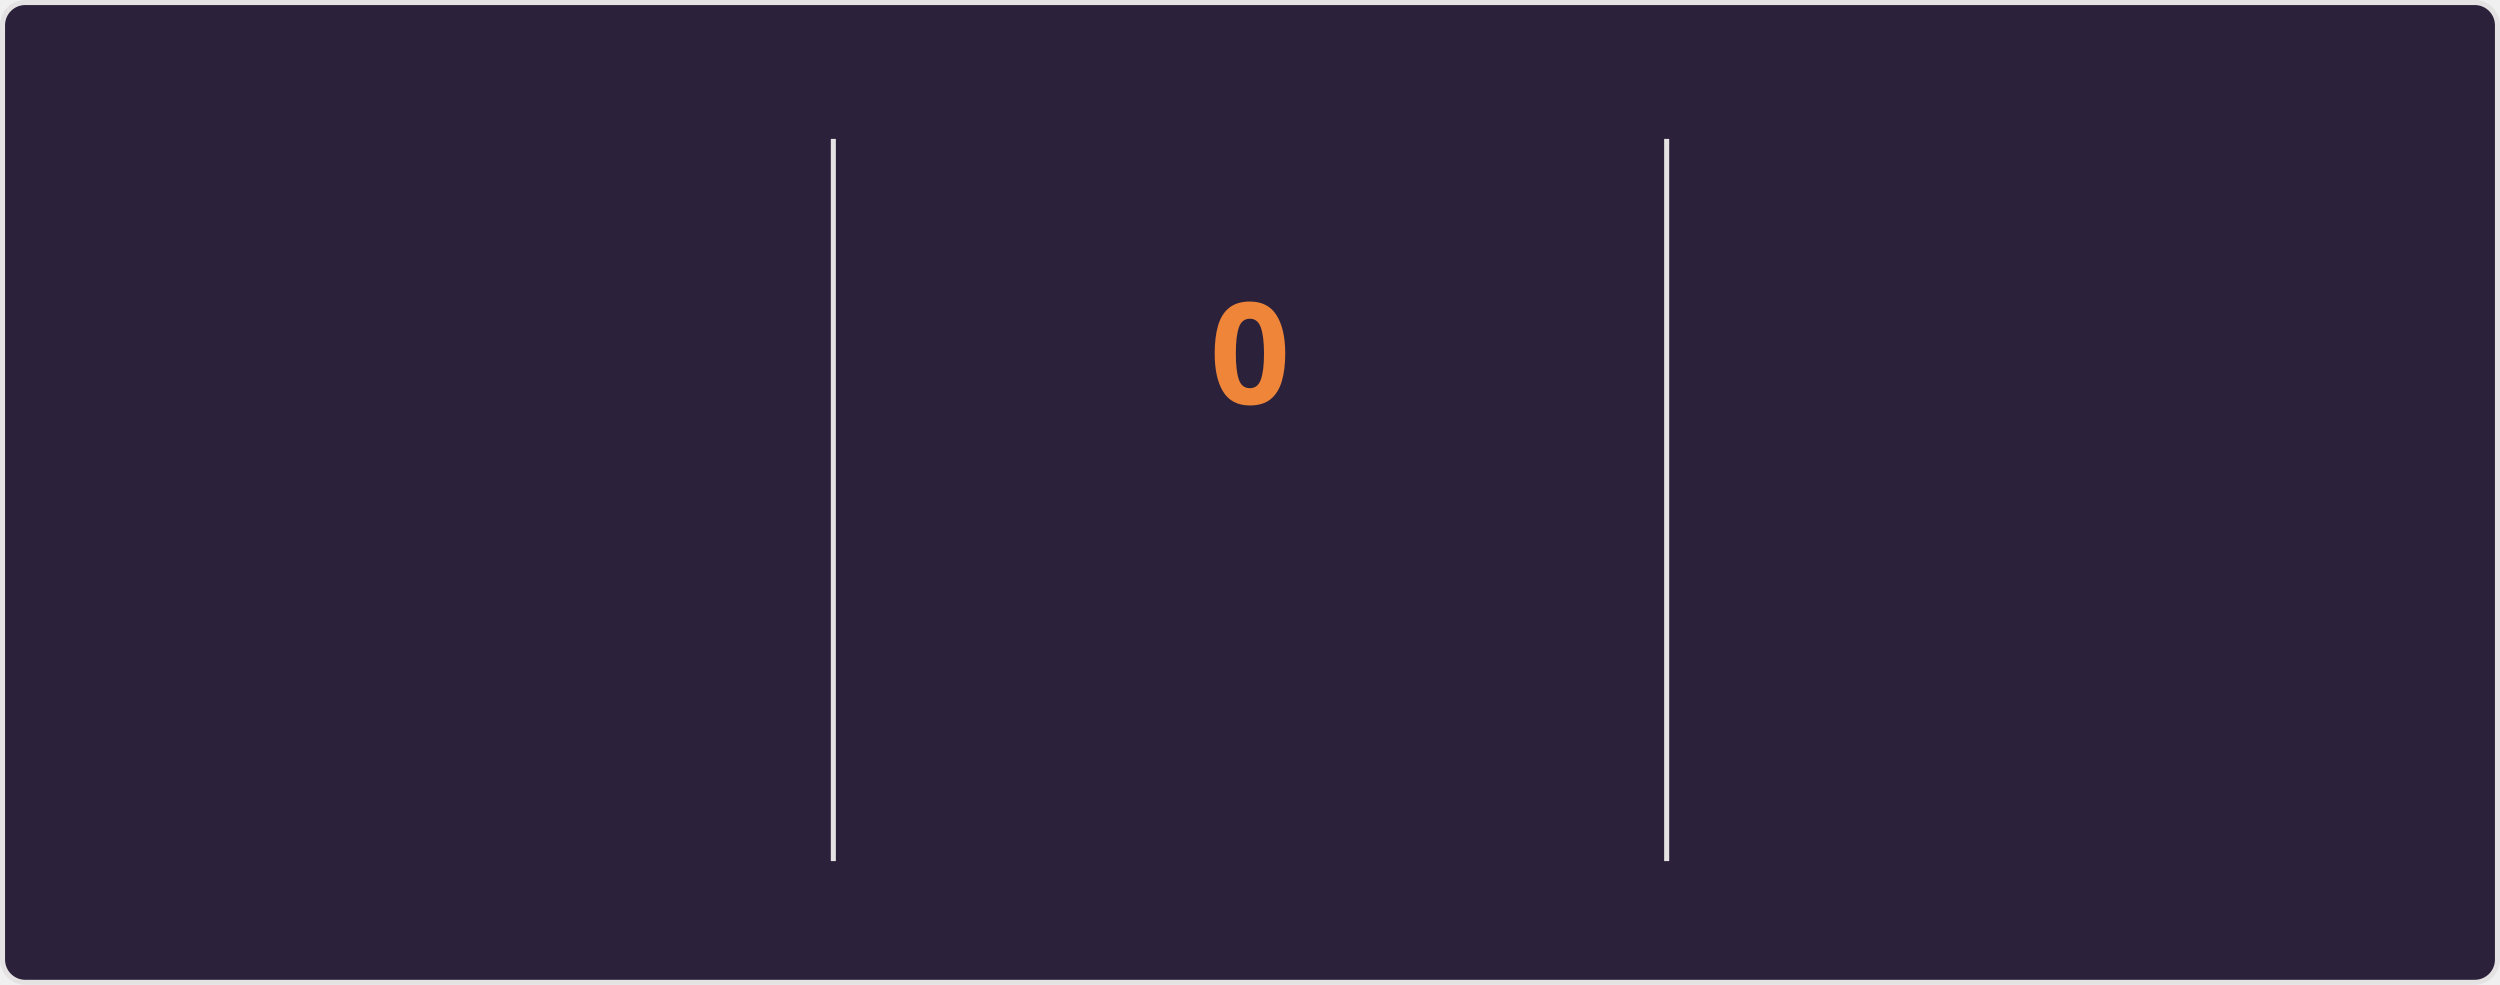
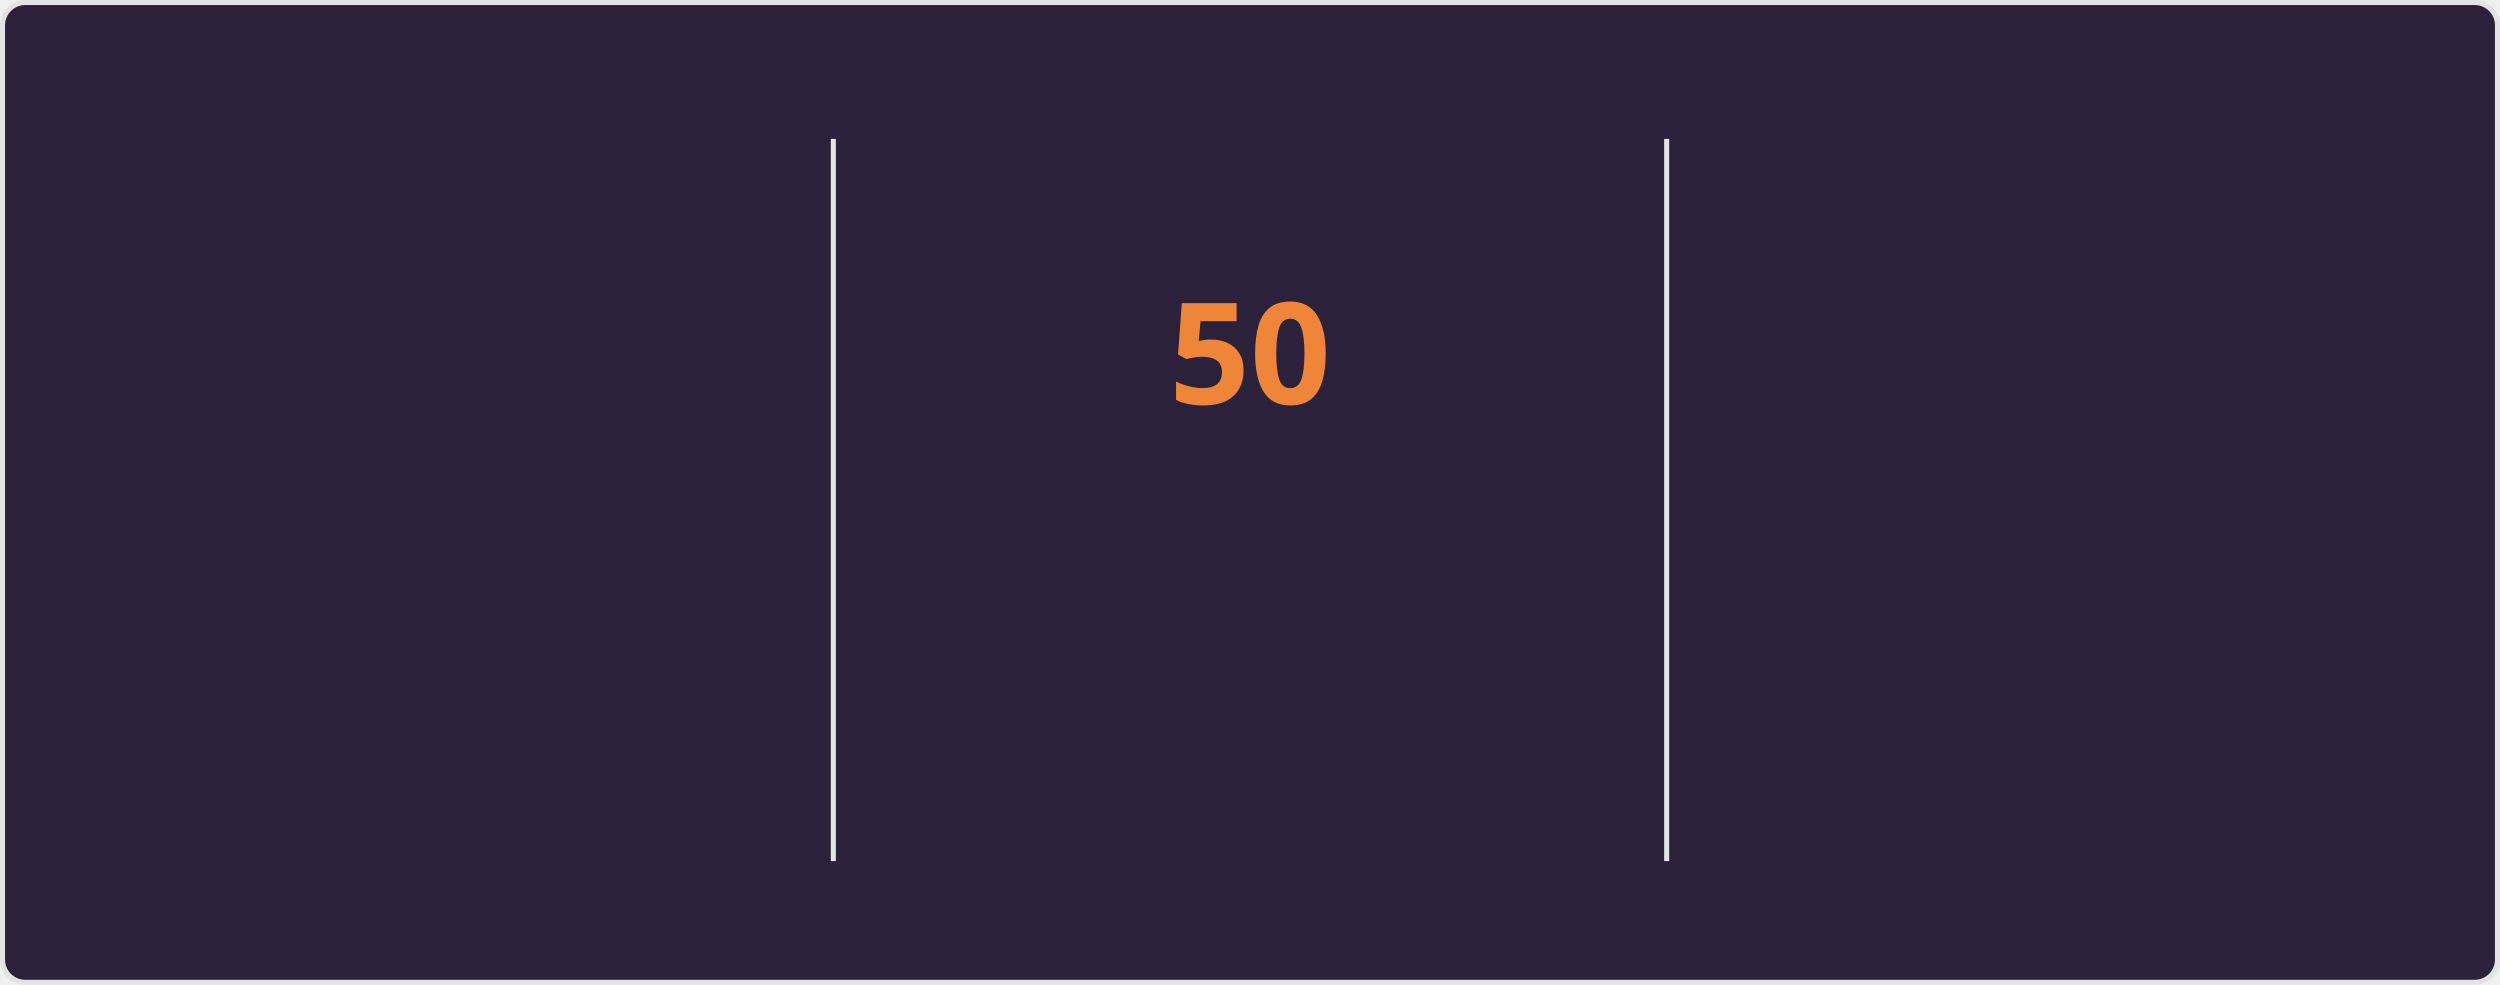
<svg xmlns="http://www.w3.org/2000/svg" style="isolation: isolate" viewBox="0 0 495 195" width="495px" height="195px" direction="ltr">
  <style>
    @keyframes currstreak {
      0% { font-size: 3px; opacity: 0.2; }
      80% { font-size: 34px; opacity: 1; }
      100% { font-size: 28px; opacity: 1; }
    }
    @keyframes fadein {
      0% { opacity: 0; }
      100% { opacity: 1; }
    }
    .big-number {
      font-family: "Segoe UI", Ubuntu, sans-serif;
      font-weight: 700;
      font-size: 28px;
      fill: #e2e9ec;
    }
    .label {
      font-family: "Segoe UI", Ubuntu, sans-serif;
      font-weight: 400;
      font-size: 14px;
      fill: #e2e9ec;
    }
    .range-text {
      font-family: "Segoe UI", Ubuntu, sans-serif;
      font-weight: 400;
      font-size: 12px;
      fill: #e2e9ec;
    }
    .current-streak-num {
      font-family: "Segoe UI", Ubuntu, sans-serif;
      font-weight: 700;
      font-size: 28px;
      fill: #ef8539;
    }</style>
  <defs>
    <clipPath id="outer_rectangle">
      <rect width="495" height="195" rx="4.5" />
    </clipPath>
    <mask id="mask_out_ring_behind_fire">
      <rect width="495" height="195" fill="white" />
      <ellipse id="mask-ellipse" cx="247.5" cy="32" rx="13" ry="18" fill="black" />
    </mask>
  </defs>
  <g clip-path="url(#outer_rectangle)">
    <g style="isolation: isolate">
      <rect fill="#2b213a" rx="4.5" x="0.5" y="0.5" width="494" height="194" stroke="#e4e2e2" />
    </g>
    <g style="isolation: isolate">
      <line x1="165" y1="28" x2="165" y2="170" vector-effect="non-scaling-stroke" stroke-width="1" stroke="#e4e2e2" stroke-linejoin="miter" stroke-linecap="square" stroke-miterlimit="3" />
      <line x1="330" y1="28" x2="330" y2="170" vector-effect="non-scaling-stroke" stroke-width="1" stroke="#e4e2e2" stroke-linejoin="miter" stroke-linecap="square" stroke-miterlimit="3" />
    </g>
    <g style="isolation: isolate">
      <g transform="translate(82.5, 48)">
        <text x="0" y="32" stroke-width="0" text-anchor="middle" class="big-number" style="opacity: 0; animation: fadein 0.5s linear forwards 0.6s">
            6.3K
          </text>
      </g>
      <g transform="translate(82.5, 84)">
        <text x="0" y="32" stroke-width="0" text-anchor="middle" class="label" style="opacity: 0; animation: fadein 0.5s linear forwards 0.7s">
            Total Contributions
          </text>
      </g>
      <g transform="translate(82.5, 114)">
        <text x="0" y="32" stroke-width="0" text-anchor="middle" class="range-text" style="opacity: 0; animation: fadein 0.5s linear forwards 0.8s">
            Aug 31 - Present
          </text>
      </g>
    </g>
    <g style="isolation: isolate">
      <g mask="url(#mask_out_ring_behind_fire)">
        <circle cx="247.5" cy="71" r="40" fill="none" stroke="#e2e9ec" stroke-width="5" style="opacity: 0; animation: fadein 0.5s linear forwards 0.4s" />
      </g>
      <g transform="translate(247.5, 19.5)" stroke-opacity="0" style="opacity: 0; animation: fadein 0.5s linear forwards 0.6s">
        <path d="M -12 -0.5 L 15 -0.5 L 15 23.5 L -12 23.5 L -12 -0.5 Z" fill="none" />
        <path d="M 1.5 0.67 C 1.5 0.67 2.24 3.32 2.24 5.47 C 2.24 7.53 0.89 9.2 -1.17 9.2 C -3.23 9.2 -4.79 7.53 -4.79 5.47 L -4.76 5.11 C -6.78 7.51 -8 10.62 -8 13.99 C -8 18.41 -4.42 22 0 22 C 4.42 22 8 18.41 8 13.99 C 8 8.6 5.41 3.79 1.5 0.67 Z M -0.29 19 C -2.07 19 -3.51 17.6 -3.51 15.86 C -3.51 14.24 -2.46 13.1 -0.7 12.74 C 1.07 12.38 2.9 11.53 3.92 10.16 C 4.31 11.45 4.51 12.81 4.51 14.2 C 4.51 16.85 2.36 19 -0.29 19 Z" fill="#e2e9ec" stroke-opacity="0" />
      </g>
      <g transform="translate(247.5, 48)">
        <text x="0" y="32" stroke-width="0" text-anchor="middle" class="current-streak-num" style="animation: currstreak 0.6s linear forwards">
-             0
+             50
          </text>
      </g>
      <g transform="translate(247.5, 108)">
        <text x="0" y="32" stroke-width="0" text-anchor="middle" class="label" style="opacity: 0; animation: fadein 0.5s linear forwards 0.9s">
            Current Streak
          </text>
      </g>
      <g transform="translate(247.5, 145)">
        <text x="0" y="21" stroke-width="0" text-anchor="middle" class="range-text" style="opacity: 0; animation: fadein 0.5s linear forwards 0.9s">
-             0 days
+             Jul 12 - Aug 30
          </text>
      </g>
    </g>
    <g style="isolation: isolate">
      <g transform="translate(412.5, 48)">
        <text x="0" y="32" stroke-width="0" text-anchor="middle" class="big-number" style="opacity: 0; animation: fadein 0.5s linear forwards 1.2s">
-             49
+             50
          </text>
      </g>
      <g transform="translate(412.5, 84)">
        <text x="0" y="32" stroke-width="0" text-anchor="middle" class="label" style="opacity: 0; animation: fadein 0.5s linear forwards 1.3s">
            Longest Streak
          </text>
      </g>
      <g transform="translate(412.5, 114)">
        <text x="0" y="32" stroke-width="0" text-anchor="middle" class="range-text" style="opacity: 0; animation: fadein 0.5s linear forwards 1.4s">
-             Jul 12 - Aug 29
+             Jul 12 - Aug 30
          </text>
      </g>
    </g>
  </g>
</svg>
